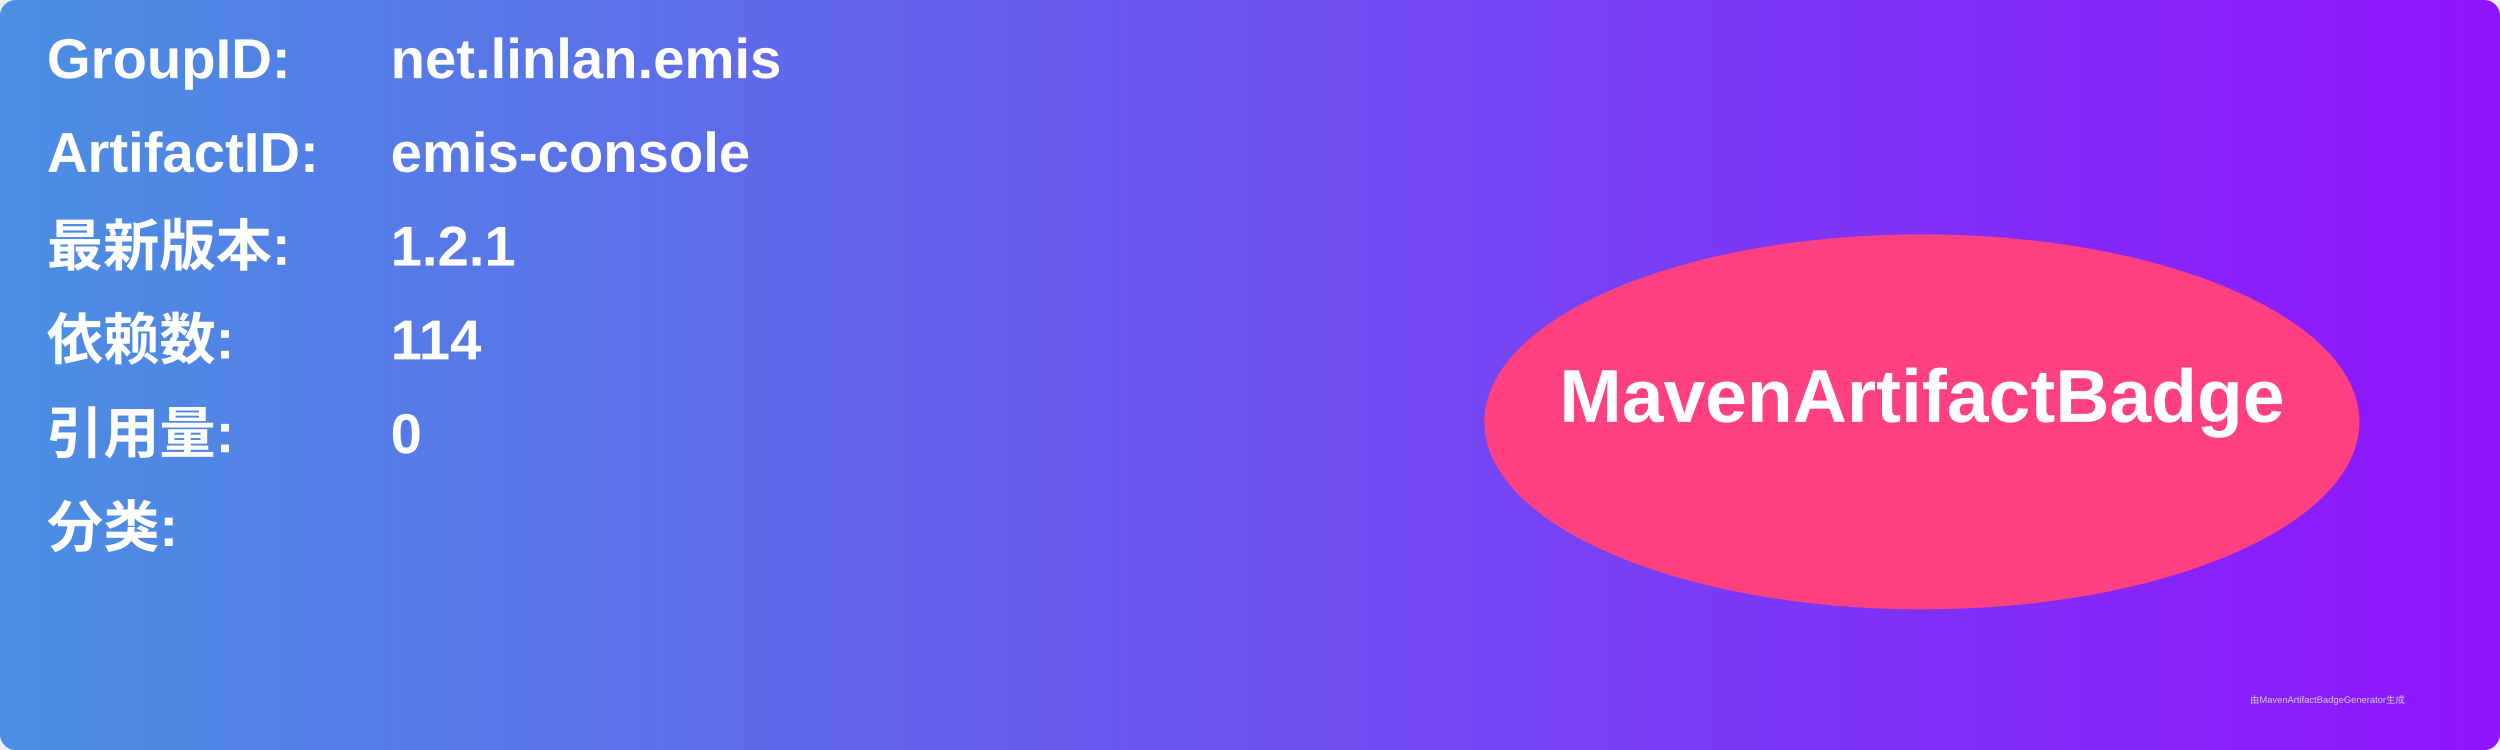
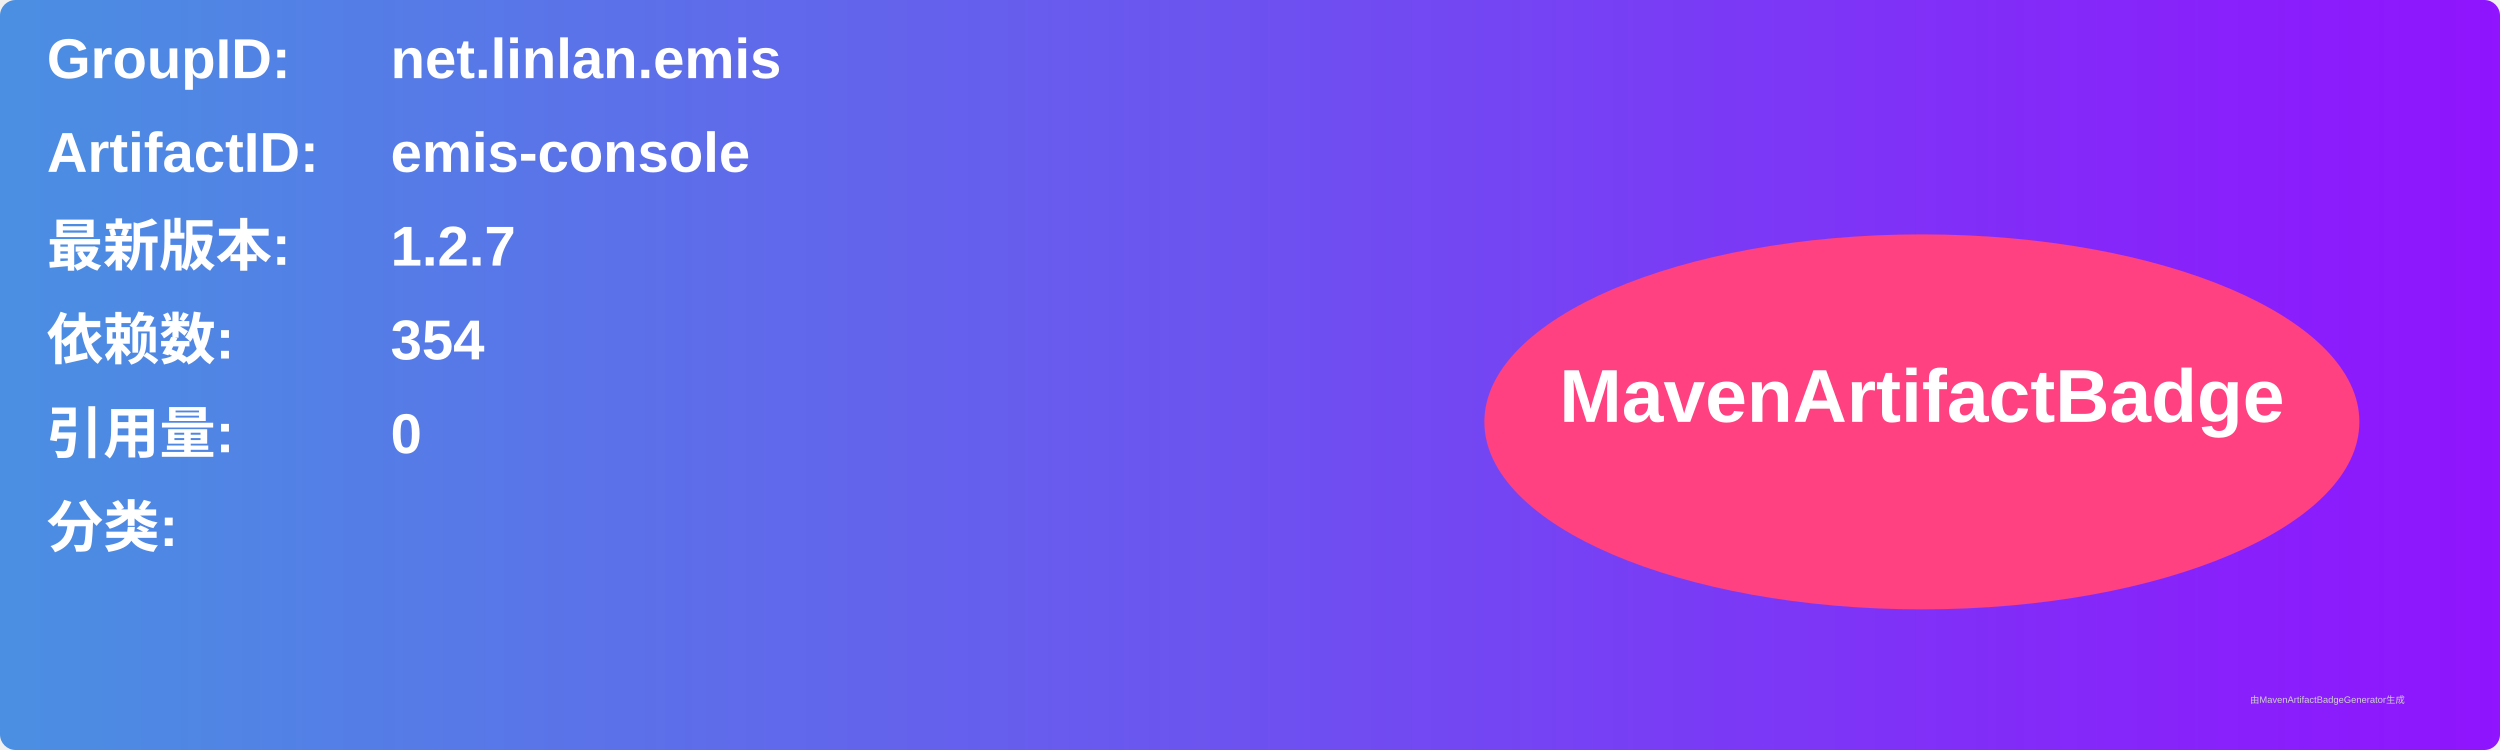
<svg xmlns="http://www.w3.org/2000/svg" width="800" height="240" viewBox="0 0 800 240">
  <linearGradient id="grad" x1="0%" y1="0%" x2="100%" y2="0%">
    <stop offset="0%" stop-color="#4a90e2" />
    <stop offset="100%" stop-color="#9013fe" />
  </linearGradient>
  <rect width="100%" height="100%" rx="5" ry="5" fill="url(#grad)" />
  <g transform="translate(15, 15)">
    <text x="0" y="10" font-family="Arial" font-size="18" fill="white" font-weight="bold" width="260">GroupID:</text>
    <text x="110" y="10" font-family="Arial" font-size="18" fill="white" font-weight="bold" width="460">net.linlan.emis</text>
    <text x="0" y="40" font-family="Arial" font-size="18" fill="white" font-weight="bold" width="260">ArtifactID:</text>
    <text x="110" y="40" font-family="Arial" font-size="18" fill="white" font-weight="bold" width="460">emis-console</text>
    <text x="0" y="70" font-family="Arial" font-size="18" fill="white" font-weight="bold">最新版本:</text>
    <text x="110" y="70" font-family="Arial" font-size="18" fill="white" font-weight="bold">
-       <tspan font-weight="bold">1.2.1</tspan>
+       <tspan font-weight="bold">1.2.7</tspan>
    </text>
    <text x="0" y="100" font-family="Arial" font-size="18" fill="white" font-weight="bold">依赖数: </text>
    <text x="110" y="100" font-family="Arial" font-size="18" fill="white">
-       <tspan font-weight="bold">114</tspan>
+       <tspan font-weight="bold">354</tspan>
    </text>
    <text x="0" y="130" font-family="Arial" font-size="18" fill="white" font-weight="bold">引用量: </text>
    <text x="110" y="130" font-family="Arial" font-size="18" fill="white">
      <tspan font-weight="bold">0</tspan>
    </text>
    <text x="0" y="160" font-family="Arial" font-size="18" fill="white" font-weight="bold">分类:</text>
    <text x="10" y="190" font-family="Arial" font-size="10" fill="white">
      <tspan font-weight="bold" />
    </text>
    <ellipse cx="600" cy="120" rx="140" ry="60" fill="#ff4081" />
    <text x="600" y="120" text-anchor="middle" font-family="Arial" font-size="24" fill="white" font-weight="bold">MavenArtifactBadge</text>
  </g>
  <text x="720" y="225" font-family="Arial" font-size="3" fill="#d0d0d0">由MavenArtifactBadgeGenerator生成</text>
</svg>
